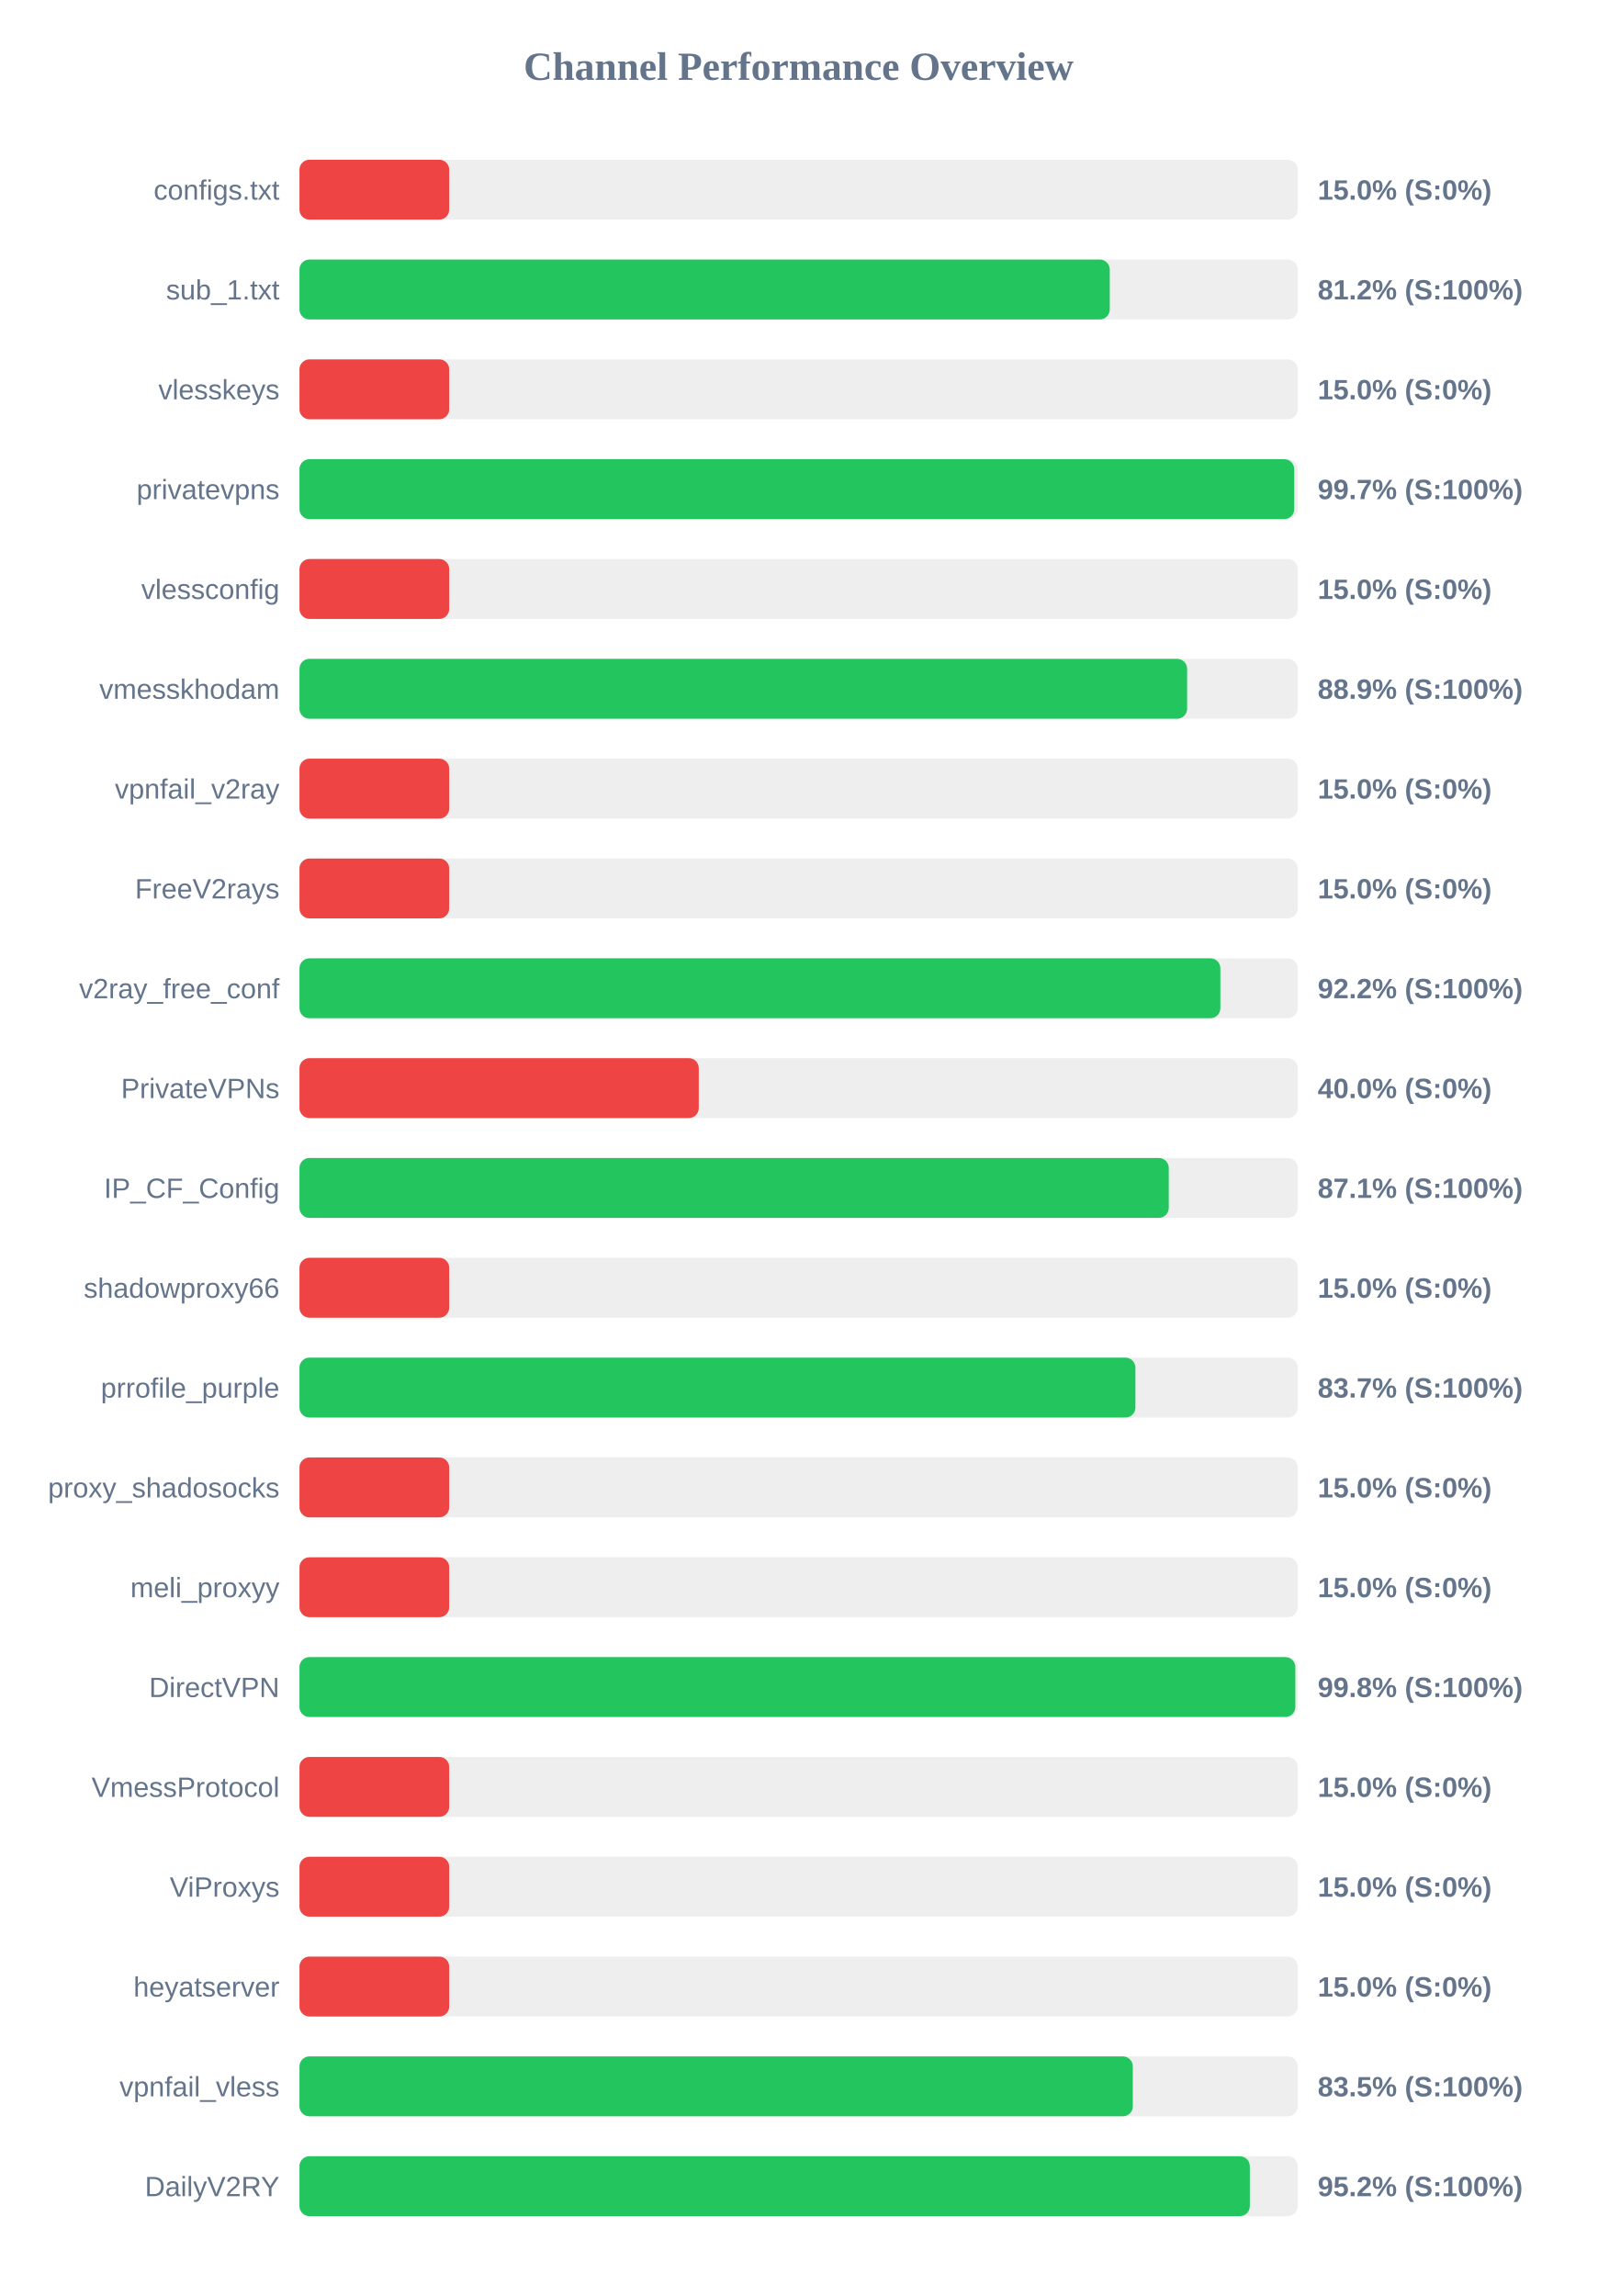
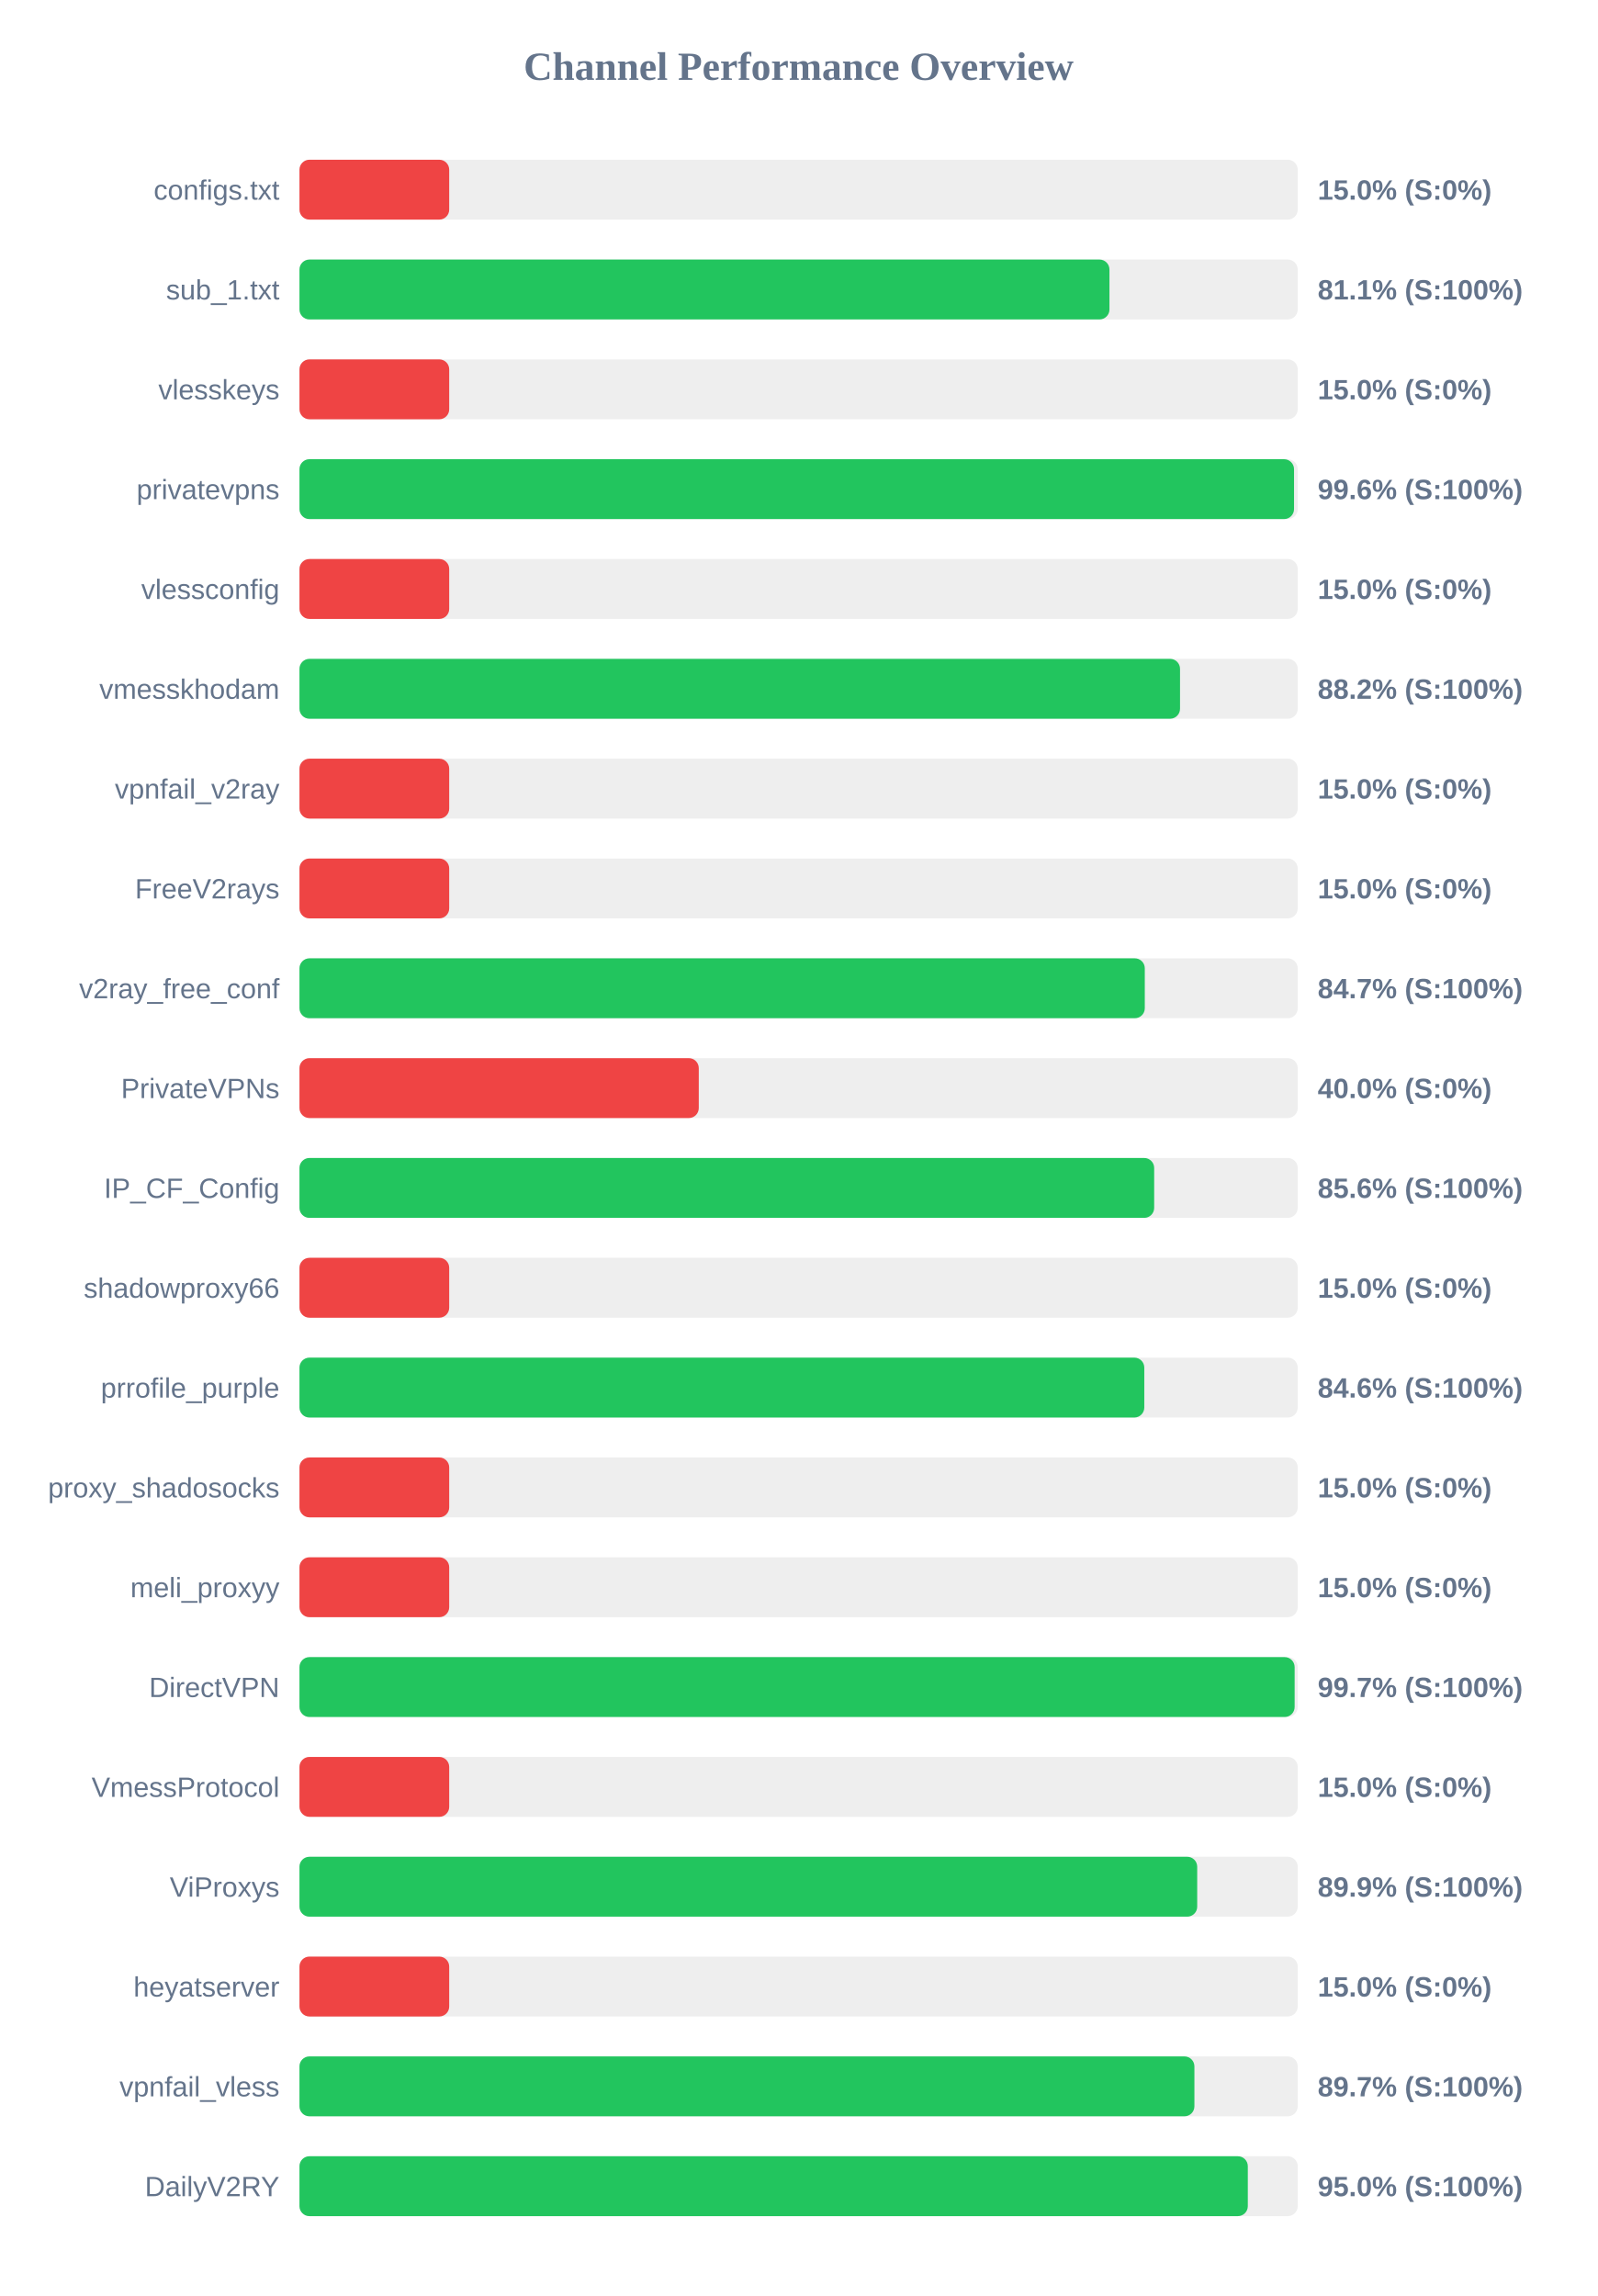
<svg xmlns="http://www.w3.org/2000/svg" width="800" height="1150" version="1.1">
  <style>
        .row { font: 14px Arial; fill: #64748b; }
        .score { font: bold 14px Arial; fill: #64748b; }
    </style>
  <text x="400" y="40" text-anchor="middle" font-size="20px" font-weight="bold" fill="#64748b">Channel Performance Overview</text>
  <rect x="150" y="80" width="500" height="30" fill="#eee" rx="5" />
  <rect x="150" y="80" width="75.0" height="30" fill="#ef4444" rx="5" />
  <text x="140" y="100" text-anchor="end" class="row">configs.txt</text>
  <text x="660" y="100" text-anchor="start" class="score">15.0% (S:0%)</text>
  <rect x="150" y="130" width="500" height="30" fill="#eee" rx="5" />
-   <rect x="150" y="130" width="405.85" height="30" fill="#22c55e" rx="5" />
+   <rect x="150" y="130" width="405.7" height="30" fill="#22c55e" rx="5" />
  <text x="140" y="150" text-anchor="end" class="row">sub_1.txt</text>
-   <text x="660" y="150" text-anchor="start" class="score">81.2% (S:100%)</text>
+   <text x="660" y="150" text-anchor="start" class="score">81.1% (S:100%)</text>
  <rect x="150" y="180" width="500" height="30" fill="#eee" rx="5" />
  <rect x="150" y="180" width="75.0" height="30" fill="#ef4444" rx="5" />
  <text x="140" y="200" text-anchor="end" class="row">vlesskeys</text>
  <text x="660" y="200" text-anchor="start" class="score">15.0% (S:0%)</text>
  <rect x="150" y="230" width="500" height="30" fill="#eee" rx="5" />
-   <rect x="150" y="230" width="498.25" height="30" fill="#22c55e" rx="5" />
+   <rect x="150" y="230" width="498.15" height="30" fill="#22c55e" rx="5" />
  <text x="140" y="250" text-anchor="end" class="row">privatevpns</text>
-   <text x="660" y="250" text-anchor="start" class="score">99.7% (S:100%)</text>
+   <text x="660" y="250" text-anchor="start" class="score">99.6% (S:100%)</text>
  <rect x="150" y="280" width="500" height="30" fill="#eee" rx="5" />
  <rect x="150" y="280" width="75.0" height="30" fill="#ef4444" rx="5" />
  <text x="140" y="300" text-anchor="end" class="row">vlessconfig</text>
  <text x="660" y="300" text-anchor="start" class="score">15.0% (S:0%)</text>
  <rect x="150" y="330" width="500" height="30" fill="#eee" rx="5" />
-   <rect x="150" y="330" width="444.6" height="30" fill="#22c55e" rx="5" />
+   <rect x="150" y="330" width="441.05" height="30" fill="#22c55e" rx="5" />
  <text x="140" y="350" text-anchor="end" class="row">vmesskhodam</text>
-   <text x="660" y="350" text-anchor="start" class="score">88.9% (S:100%)</text>
+   <text x="660" y="350" text-anchor="start" class="score">88.2% (S:100%)</text>
  <rect x="150" y="380" width="500" height="30" fill="#eee" rx="5" />
  <rect x="150" y="380" width="75.0" height="30" fill="#ef4444" rx="5" />
  <text x="140" y="400" text-anchor="end" class="row">vpnfail_v2ray</text>
  <text x="660" y="400" text-anchor="start" class="score">15.0% (S:0%)</text>
  <rect x="150" y="430" width="500" height="30" fill="#eee" rx="5" />
  <rect x="150" y="430" width="75.0" height="30" fill="#ef4444" rx="5" />
  <text x="140" y="450" text-anchor="end" class="row">FreeV2rays</text>
  <text x="660" y="450" text-anchor="start" class="score">15.0% (S:0%)</text>
  <rect x="150" y="480" width="500" height="30" fill="#eee" rx="5" />
-   <rect x="150" y="480" width="461.25" height="30" fill="#22c55e" rx="5" />
+   <rect x="150" y="480" width="423.4" height="30" fill="#22c55e" rx="5" />
  <text x="140" y="500" text-anchor="end" class="row">v2ray_free_conf</text>
-   <text x="660" y="500" text-anchor="start" class="score">92.2% (S:100%)</text>
+   <text x="660" y="500" text-anchor="start" class="score">84.7% (S:100%)</text>
  <rect x="150" y="530" width="500" height="30" fill="#eee" rx="5" />
  <rect x="150" y="530" width="200.0" height="30" fill="#ef4444" rx="5" />
  <text x="140" y="550" text-anchor="end" class="row">PrivateVPNs</text>
  <text x="660" y="550" text-anchor="start" class="score">40.0% (S:0%)</text>
  <rect x="150" y="580" width="500" height="30" fill="#eee" rx="5" />
-   <rect x="150" y="580" width="435.4" height="30" fill="#22c55e" rx="5" />
+   <rect x="150" y="580" width="428.1" height="30" fill="#22c55e" rx="5" />
  <text x="140" y="600" text-anchor="end" class="row">IP_CF_Config</text>
-   <text x="660" y="600" text-anchor="start" class="score">87.1% (S:100%)</text>
+   <text x="660" y="600" text-anchor="start" class="score">85.6% (S:100%)</text>
  <rect x="150" y="630" width="500" height="30" fill="#eee" rx="5" />
  <rect x="150" y="630" width="75.0" height="30" fill="#ef4444" rx="5" />
  <text x="140" y="650" text-anchor="end" class="row">shadowproxy66</text>
  <text x="660" y="650" text-anchor="start" class="score">15.0% (S:0%)</text>
  <rect x="150" y="680" width="500" height="30" fill="#eee" rx="5" />
-   <rect x="150" y="680" width="418.7" height="30" fill="#22c55e" rx="5" />
+   <rect x="150" y="680" width="423.15" height="30" fill="#22c55e" rx="5" />
  <text x="140" y="700" text-anchor="end" class="row">prrofile_purple</text>
-   <text x="660" y="700" text-anchor="start" class="score">83.7% (S:100%)</text>
+   <text x="660" y="700" text-anchor="start" class="score">84.6% (S:100%)</text>
  <rect x="150" y="730" width="500" height="30" fill="#eee" rx="5" />
  <rect x="150" y="730" width="75.0" height="30" fill="#ef4444" rx="5" />
  <text x="140" y="750" text-anchor="end" class="row">proxy_shadosocks</text>
  <text x="660" y="750" text-anchor="start" class="score">15.0% (S:0%)</text>
  <rect x="150" y="780" width="500" height="30" fill="#eee" rx="5" />
  <rect x="150" y="780" width="75.0" height="30" fill="#ef4444" rx="5" />
  <text x="140" y="800" text-anchor="end" class="row">meli_proxyy</text>
  <text x="660" y="800" text-anchor="start" class="score">15.0% (S:0%)</text>
  <rect x="150" y="830" width="500" height="30" fill="#eee" rx="5" />
-   <rect x="150" y="830" width="498.8" height="30" fill="#22c55e" rx="5" />
+   <rect x="150" y="830" width="498.45" height="30" fill="#22c55e" rx="5" />
  <text x="140" y="850" text-anchor="end" class="row">DirectVPN</text>
-   <text x="660" y="850" text-anchor="start" class="score">99.8% (S:100%)</text>
+   <text x="660" y="850" text-anchor="start" class="score">99.7% (S:100%)</text>
  <rect x="150" y="880" width="500" height="30" fill="#eee" rx="5" />
  <rect x="150" y="880" width="75.0" height="30" fill="#ef4444" rx="5" />
  <text x="140" y="900" text-anchor="end" class="row">VmessProtocol</text>
  <text x="660" y="900" text-anchor="start" class="score">15.0% (S:0%)</text>
  <rect x="150" y="930" width="500" height="30" fill="#eee" rx="5" />
-   <rect x="150" y="930" width="75.0" height="30" fill="#ef4444" rx="5" />
+   <rect x="150" y="930" width="449.65" height="30" fill="#22c55e" rx="5" />
  <text x="140" y="950" text-anchor="end" class="row">ViProxys</text>
-   <text x="660" y="950" text-anchor="start" class="score">15.0% (S:0%)</text>
+   <text x="660" y="950" text-anchor="start" class="score">89.9% (S:100%)</text>
  <rect x="150" y="980" width="500" height="30" fill="#eee" rx="5" />
  <rect x="150" y="980" width="75.0" height="30" fill="#ef4444" rx="5" />
  <text x="140" y="1000" text-anchor="end" class="row">heyatserver</text>
  <text x="660" y="1000" text-anchor="start" class="score">15.0% (S:0%)</text>
  <rect x="150" y="1030" width="500" height="30" fill="#eee" rx="5" />
-   <rect x="150" y="1030" width="417.4" height="30" fill="#22c55e" rx="5" />
+   <rect x="150" y="1030" width="448.25" height="30" fill="#22c55e" rx="5" />
  <text x="140" y="1050" text-anchor="end" class="row">vpnfail_vless</text>
-   <text x="660" y="1050" text-anchor="start" class="score">83.5% (S:100%)</text>
+   <text x="660" y="1050" text-anchor="start" class="score">89.7% (S:100%)</text>
  <rect x="150" y="1080" width="500" height="30" fill="#eee" rx="5" />
-   <rect x="150" y="1080" width="476.0" height="30" fill="#22c55e" rx="5" />
+   <rect x="150" y="1080" width="475.0" height="30" fill="#22c55e" rx="5" />
  <text x="140" y="1100" text-anchor="end" class="row">DailyV2RY</text>
-   <text x="660" y="1100" text-anchor="start" class="score">95.2% (S:100%)</text>
+   <text x="660" y="1100" text-anchor="start" class="score">95.0% (S:100%)</text>
</svg>
